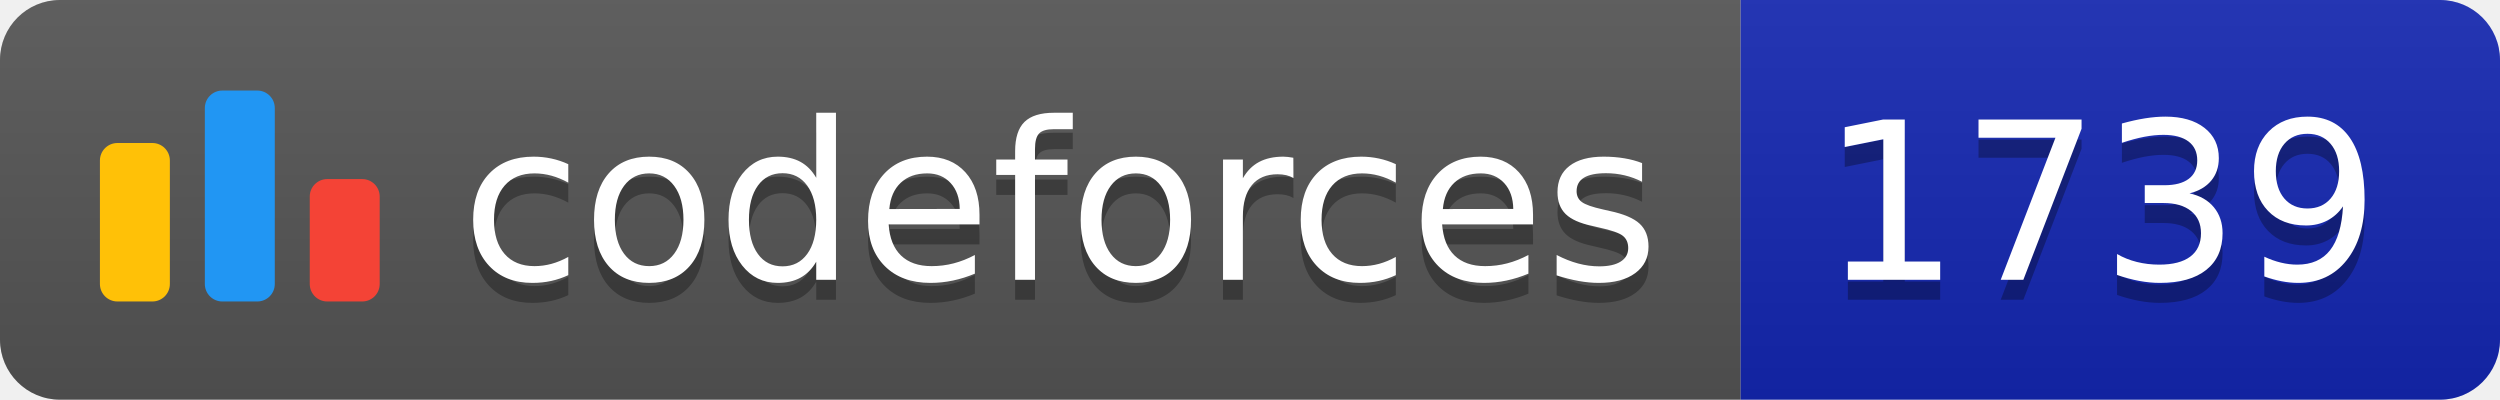
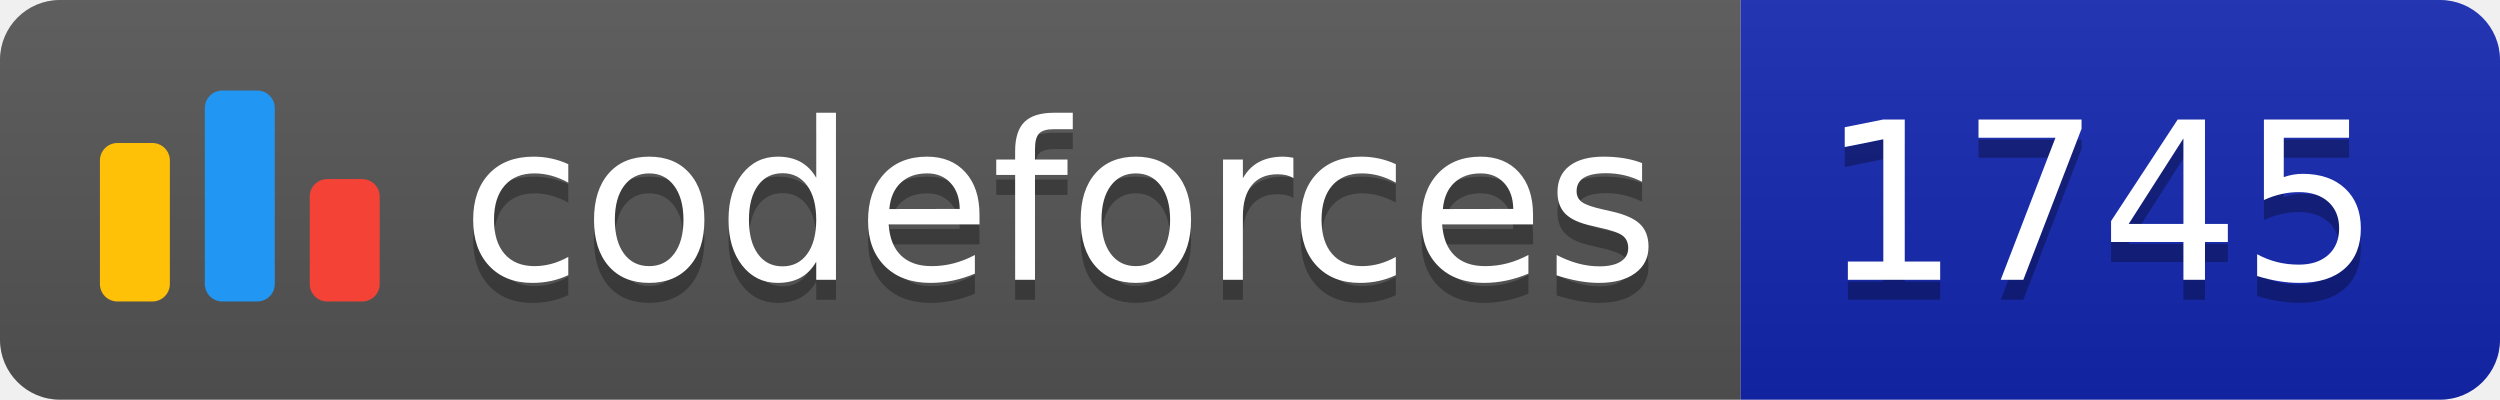
<svg xmlns="http://www.w3.org/2000/svg" width="125.1" height="20">
  <linearGradient id="smooth" x2="0" y2="100%">
    <stop offset="0" stop-color="#bbb" stop-opacity=".1" />
    <stop offset="1" stop-opacity=".1" />
  </linearGradient>
  <clipPath id="round">
    <rect width="125.1" height="20" rx="3" fill="#fff" />
  </clipPath>
  <g clip-path="url(#round)">
    <rect width="87.1" height="20" fill="#555" />
    <rect x="87.1" width="38.0" height="20" fill="#1427B2" />
    <rect width="125.1" height="20" fill="url(#smooth)" />
  </g>
  <g fill="#fff" text-anchor="middle" font-family="DejaVu Sans,Verdana,Geneva,sans-serif" font-size="110">
    <svg x="5" y="3" class="logo" width="14" height="14" viewBox="0 0 32 25" fill="none">
      <rect y="6" width="8" height="18.125" rx="2" fill="#FFC107" />
      <rect x="24" y="10.125" width="8" height="14" rx="2" fill="#F44336" />
      <rect x="12" width="8" height="24.125" rx="2" fill="#2196F3" />
    </svg>
    <text x="530.5" y="150" fill="#010101" fill-opacity=".3" transform="scale(0.1)" textLength="601.0" lengthAdjust="spacing">codeforces
        </text>
    <text x="530.5" y="140" transform="scale(0.1)" textLength="601.0" lengthAdjust="spacing">codeforces</text>
-     <text x="1051.0" y="150" fill="#010101" fill-opacity=".3" transform="scale(0.1)" textLength="280.0" lengthAdjust="spacing">1739
+     <text x="1051.0" y="150" fill="#010101" fill-opacity=".3" transform="scale(0.1)" textLength="280.0" lengthAdjust="spacing">1745
        </text>
-     <text x="1051.0" y="140" transform="scale(0.1)" textLength="280.0" lengthAdjust="spacing">1739</text>
+     <text x="1051.0" y="140" transform="scale(0.1)" textLength="280.0" lengthAdjust="spacing">1745</text>
  </g>
</svg>
